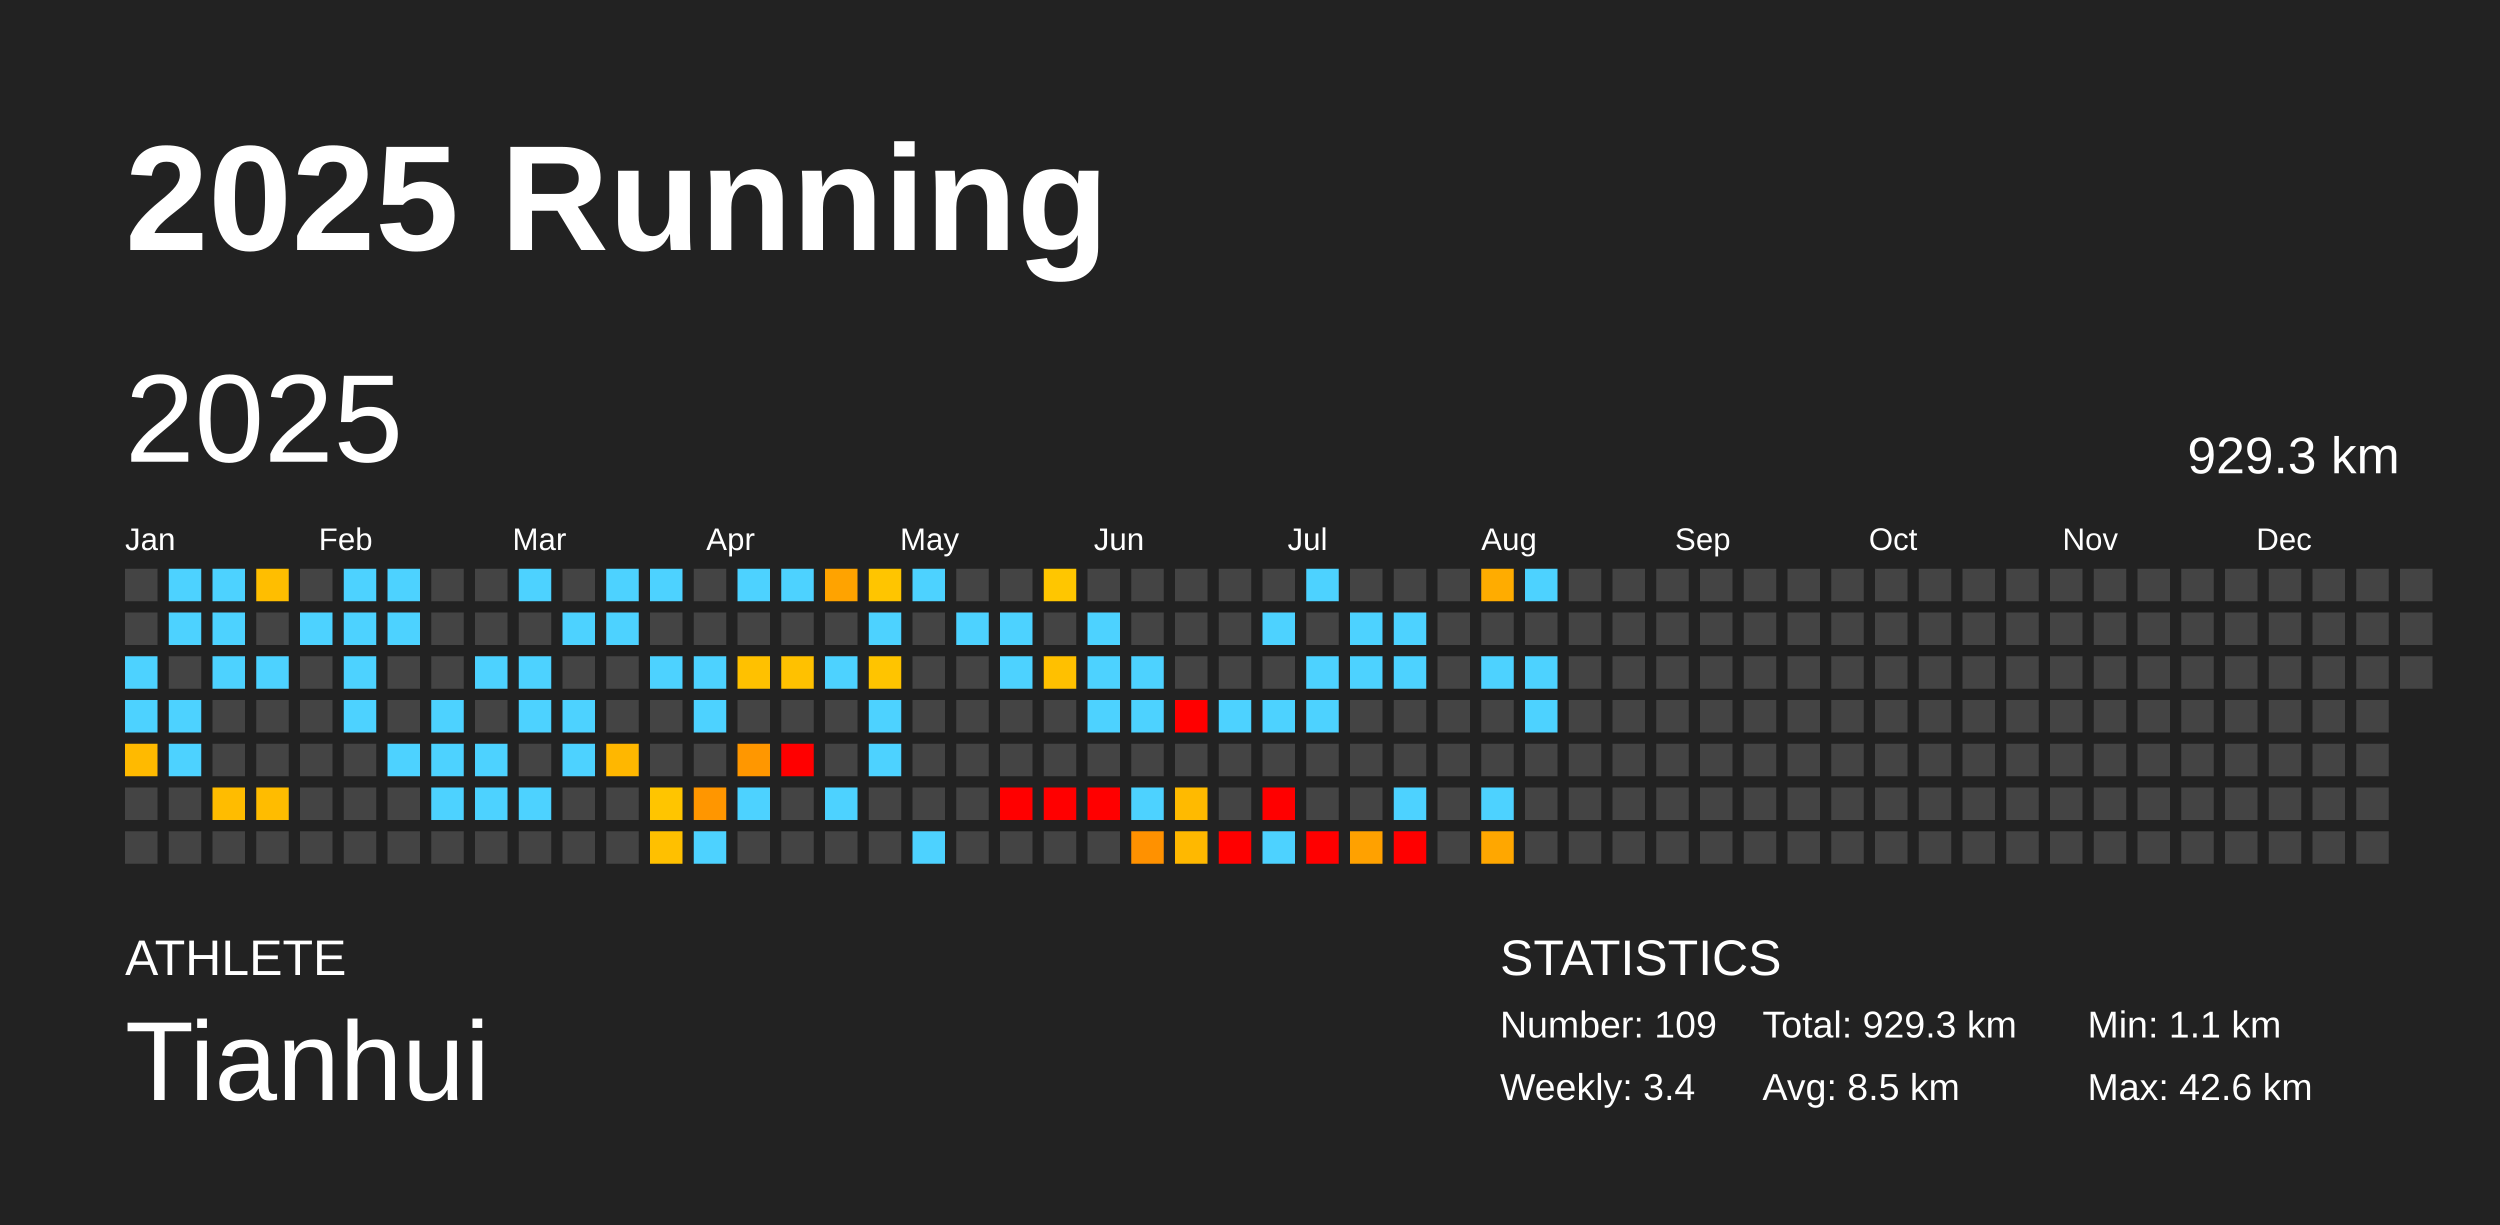
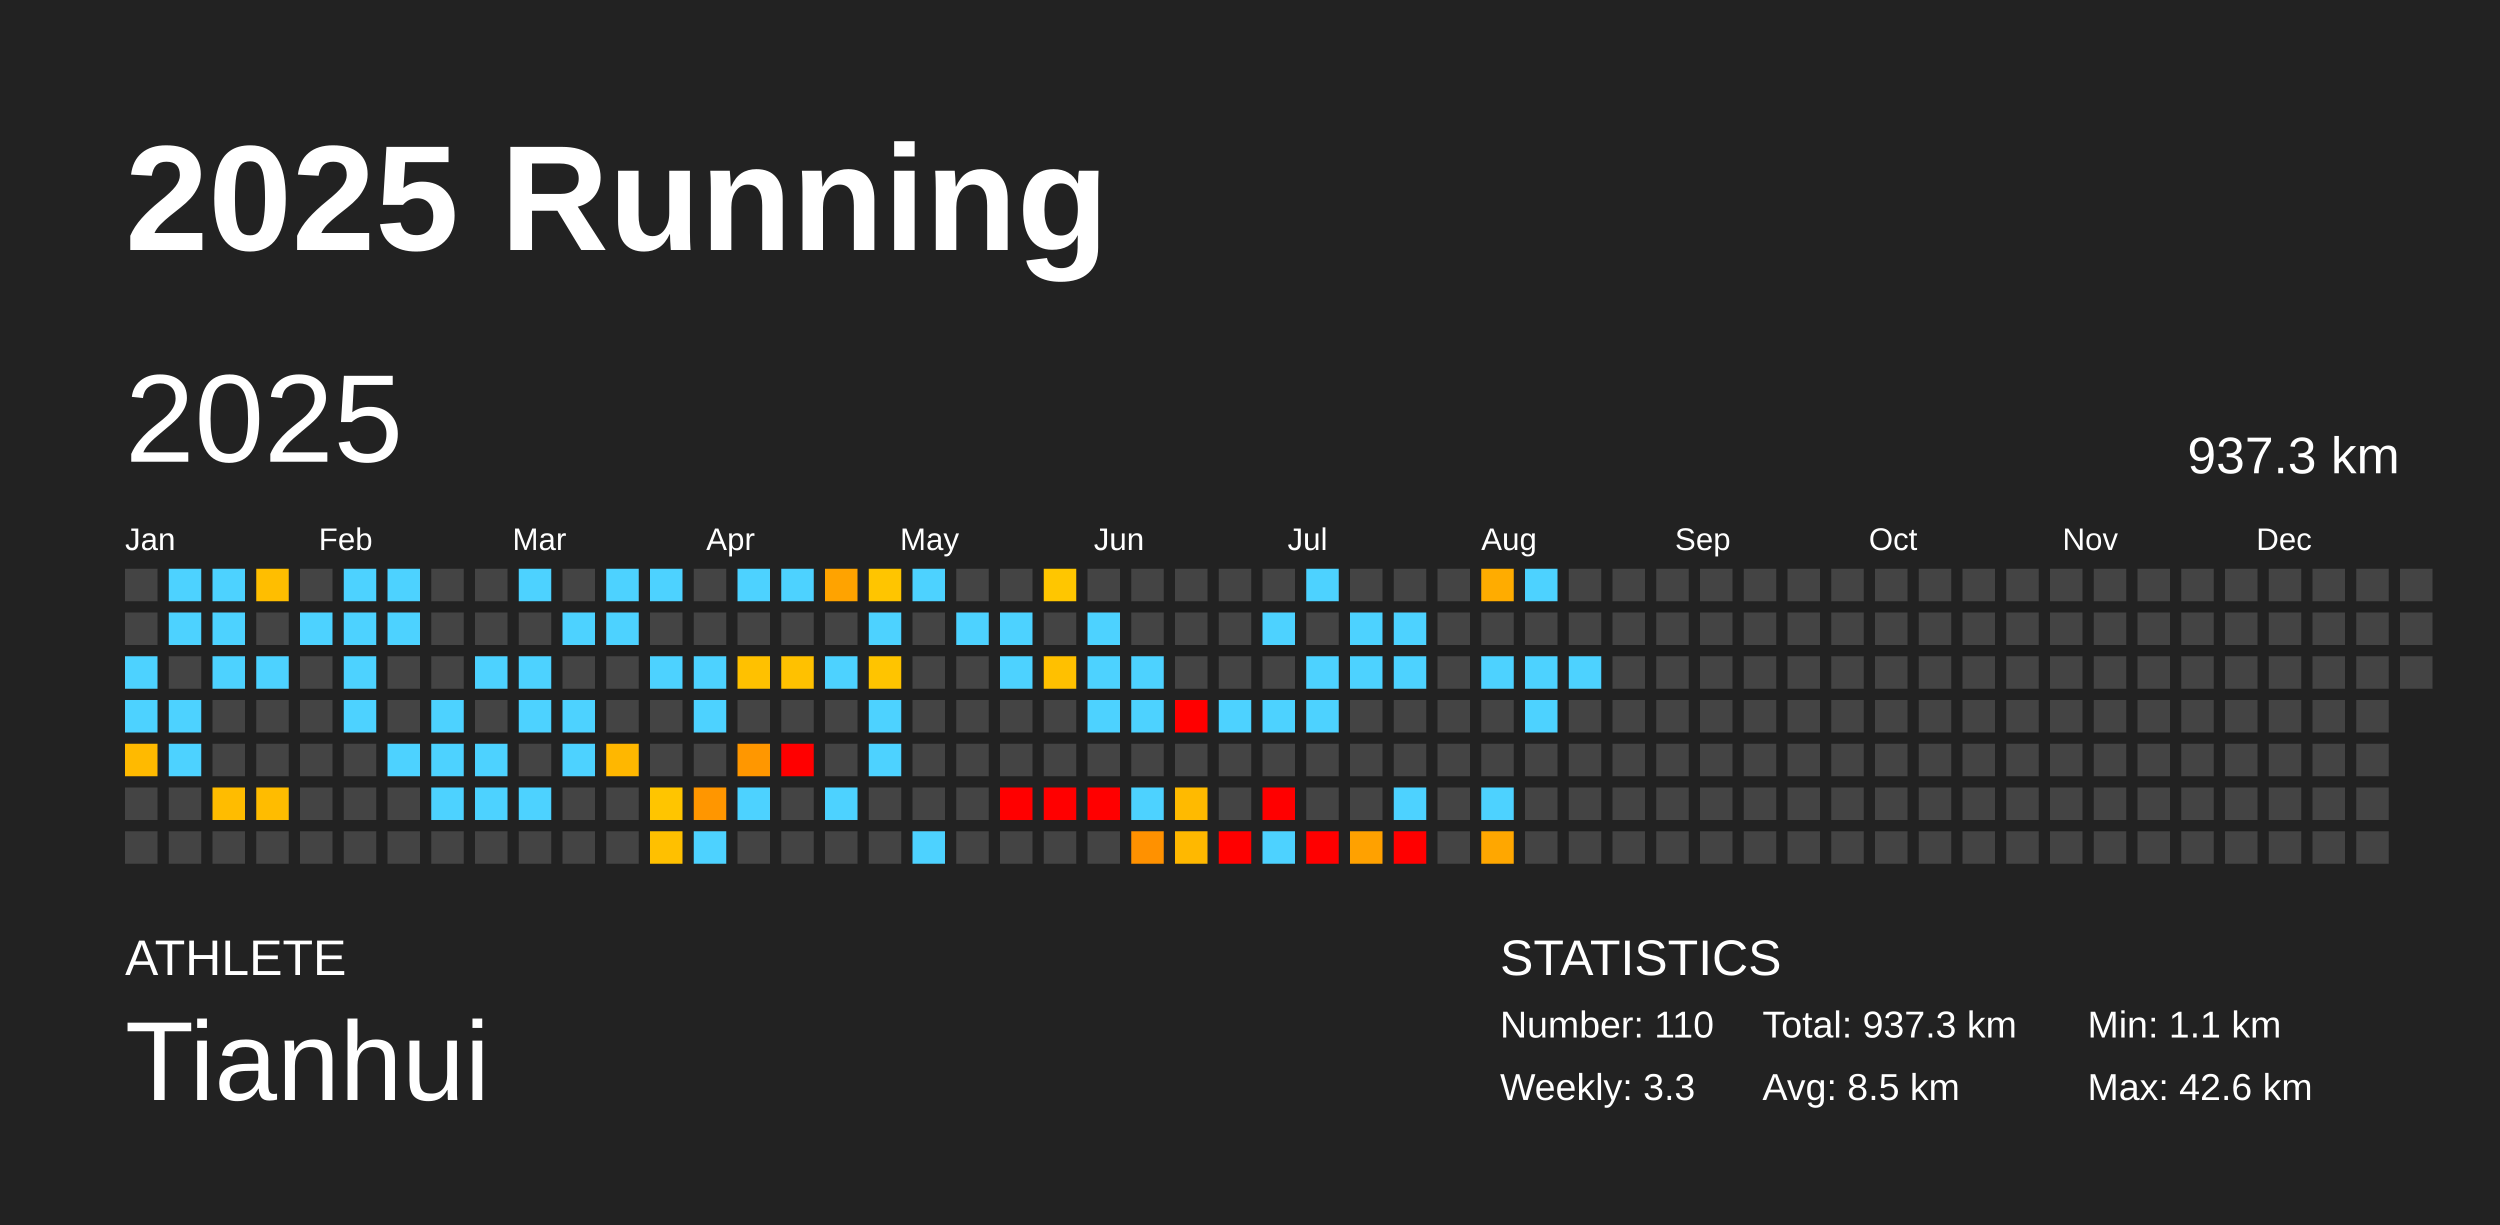
<svg xmlns="http://www.w3.org/2000/svg" baseProfile="full" height="98mm" version="1.1" viewBox="0,0,200,98" width="200mm">
  <defs />
  <rect fill="#222222" height="98" width="200" x="0" y="0" />
  <text fill="#FFFFFF" style="font-size:12px; font-family:Arial; font-weight:bold;" x="10" y="20">2025 Running</text>
  <text fill="#FFFFFF" style="font-size:4px; font-family:Arial" x="10" y="78">ATHLETE</text>
  <text fill="#FFFFFF" style="font-size:9px; font-family:Arial" x="10" y="88">Tianhui</text>
  <text fill="#FFFFFF" style="font-size:4px; font-family:Arial" x="120" y="78">STATISTICS</text>
-   <text fill="#FFFFFF" style="font-size:3px; font-family:Arial" x="120" y="83">Number: 109</text>
-   <text fill="#FFFFFF" style="font-size:3px; font-family:Arial" x="120" y="88">Weekly: 3.4</text>
-   <text fill="#FFFFFF" style="font-size:3px; font-family:Arial" x="141" y="83">Total: 929.3 km</text>
+   <text fill="#FFFFFF" style="font-size:3px; font-family:Arial" x="120" y="83">Number: 110</text>
+   <text fill="#FFFFFF" style="font-size:3px; font-family:Arial" x="120" y="88">Weekly: 3.3</text>
+   <text fill="#FFFFFF" style="font-size:3px; font-family:Arial" x="141" y="83">Total: 937.3 km</text>
  <text fill="#FFFFFF" style="font-size:3px; font-family:Arial" x="141" y="88">Avg: 8.5 km</text>
  <text fill="#FFFFFF" style="font-size:3px; font-family:Arial" x="167" y="83">Min: 1.1 km</text>
  <text fill="#FFFFFF" style="font-size:3px; font-family:Arial" x="167" y="88">Max: 42.6 km</text>
  <text dominant-baseline="hanging" fill="#FFFFFF" style="font-size:10.0px; font-family:Arial;" x="10" y="30">2025</text>
-   <text dominant-baseline="hanging" fill="#FFFFFF" style="font-size:4.125px; font-family:Arial;" x="175" y="35">929.3 km</text>
+   <text dominant-baseline="hanging" fill="#FFFFFF" style="font-size:4.125px; font-family:Arial;" x="175" y="35">937.3 km</text>
  <text fill="#FFFFFF" style="font-size:2.5px; font-family:Arial" x="10.0" y="44">Jan</text>
  <text fill="#FFFFFF" style="font-size:2.5px; font-family:Arial" x="25.5" y="44">Feb</text>
  <text fill="#FFFFFF" style="font-size:2.5px; font-family:Arial" x="41.0" y="44">Mar</text>
  <text fill="#FFFFFF" style="font-size:2.5px; font-family:Arial" x="56.5" y="44">Apr</text>
  <text fill="#FFFFFF" style="font-size:2.5px; font-family:Arial" x="72.0" y="44">May</text>
  <text fill="#FFFFFF" style="font-size:2.5px; font-family:Arial" x="87.5" y="44">Jun</text>
  <text fill="#FFFFFF" style="font-size:2.5px; font-family:Arial" x="103.0" y="44">Jul</text>
  <text fill="#FFFFFF" style="font-size:2.5px; font-family:Arial" x="118.5" y="44">Aug</text>
  <text fill="#FFFFFF" style="font-size:2.5px; font-family:Arial" x="134.0" y="44">Sep</text>
  <text fill="#FFFFFF" style="font-size:2.5px; font-family:Arial" x="149.5" y="44">Oct</text>
  <text fill="#FFFFFF" style="font-size:2.5px; font-family:Arial" x="165.0" y="44">Nov</text>
  <text fill="#FFFFFF" style="font-size:2.5px; font-family:Arial" x="180.5" y="44">Dec</text>
  <rect fill="#444444" height="2.6" width="2.6" x="10.0" y="45.5" />
  <rect fill="#444444" height="2.6" width="2.6" x="10.0" y="49.0" />
  <rect fill="#4dd2ff" height="2.6" width="2.6" x="10.0" y="52.5" />
  <rect fill="#4dd2ff" height="2.6" width="2.6" x="10.0" y="56.0" />
  <rect fill="#ffba00" height="2.6" width="2.6" x="10.0" y="59.5" />
  <rect fill="#444444" height="2.6" width="2.6" x="10.0" y="63.0" />
  <rect fill="#444444" height="2.6" width="2.6" x="10.0" y="66.5" />
  <rect fill="#4dd2ff" height="2.6" width="2.6" x="13.5" y="45.5" />
  <rect fill="#4dd2ff" height="2.6" width="2.6" x="13.5" y="49.0" />
  <rect fill="#444444" height="2.6" width="2.6" x="13.5" y="52.5" />
  <rect fill="#4dd2ff" height="2.6" width="2.6" x="13.5" y="56.0" />
  <rect fill="#4dd2ff" height="2.6" width="2.6" x="13.5" y="59.5" />
  <rect fill="#444444" height="2.6" width="2.6" x="13.5" y="63.0" />
  <rect fill="#444444" height="2.6" width="2.6" x="13.5" y="66.5" />
  <rect fill="#4dd2ff" height="2.6" width="2.6" x="17.0" y="45.5" />
  <rect fill="#4dd2ff" height="2.6" width="2.6" x="17.0" y="49.0" />
  <rect fill="#4dd2ff" height="2.6" width="2.6" x="17.0" y="52.5" />
  <rect fill="#444444" height="2.6" width="2.6" x="17.0" y="56.0" />
  <rect fill="#444444" height="2.6" width="2.6" x="17.0" y="59.5" />
  <rect fill="#ffbc00" height="2.6" width="2.6" x="17.0" y="63.0" />
  <rect fill="#444444" height="2.6" width="2.6" x="17.0" y="66.5" />
  <rect fill="#ffbe00" height="2.6" width="2.6" x="20.5" y="45.5" />
  <rect fill="#444444" height="2.6" width="2.6" x="20.5" y="49.0" />
  <rect fill="#4dd2ff" height="2.6" width="2.6" x="20.5" y="52.5" />
  <rect fill="#444444" height="2.6" width="2.6" x="20.5" y="56.0" />
  <rect fill="#444444" height="2.6" width="2.6" x="20.5" y="59.5" />
  <rect fill="#ffbc00" height="2.6" width="2.6" x="20.5" y="63.0" />
  <rect fill="#444444" height="2.6" width="2.6" x="20.5" y="66.5" />
  <rect fill="#444444" height="2.6" width="2.6" x="24.0" y="45.5" />
  <rect fill="#4dd2ff" height="2.6" width="2.6" x="24.0" y="49.0" />
  <rect fill="#444444" height="2.6" width="2.6" x="24.0" y="52.5" />
  <rect fill="#444444" height="2.6" width="2.6" x="24.0" y="56.0" />
  <rect fill="#444444" height="2.6" width="2.6" x="24.0" y="59.5" />
  <rect fill="#444444" height="2.6" width="2.6" x="24.0" y="63.0" />
  <rect fill="#444444" height="2.6" width="2.6" x="24.0" y="66.5" />
  <rect fill="#4dd2ff" height="2.6" width="2.6" x="27.5" y="45.5" />
  <rect fill="#4dd2ff" height="2.6" width="2.6" x="27.5" y="49.0" />
  <rect fill="#4dd2ff" height="2.6" width="2.6" x="27.5" y="52.5" />
  <rect fill="#4dd2ff" height="2.6" width="2.6" x="27.5" y="56.0" />
  <rect fill="#444444" height="2.6" width="2.6" x="27.5" y="59.5" />
  <rect fill="#444444" height="2.6" width="2.6" x="27.5" y="63.0" />
  <rect fill="#444444" height="2.6" width="2.6" x="27.5" y="66.5" />
  <rect fill="#4dd2ff" height="2.6" width="2.6" x="31.0" y="45.5" />
  <rect fill="#4dd2ff" height="2.6" width="2.6" x="31.0" y="49.0" />
  <rect fill="#444444" height="2.6" width="2.6" x="31.0" y="52.5" />
  <rect fill="#444444" height="2.6" width="2.6" x="31.0" y="56.0" />
  <rect fill="#4dd2ff" height="2.6" width="2.6" x="31.0" y="59.5" />
  <rect fill="#444444" height="2.6" width="2.6" x="31.0" y="63.0" />
  <rect fill="#444444" height="2.6" width="2.6" x="31.0" y="66.5" />
  <rect fill="#444444" height="2.6" width="2.6" x="34.5" y="45.5" />
  <rect fill="#444444" height="2.6" width="2.6" x="34.5" y="49.0" />
  <rect fill="#444444" height="2.6" width="2.6" x="34.5" y="52.5" />
  <rect fill="#4dd2ff" height="2.6" width="2.6" x="34.5" y="56.0" />
  <rect fill="#4dd2ff" height="2.6" width="2.6" x="34.5" y="59.5" />
  <rect fill="#4dd2ff" height="2.6" width="2.6" x="34.5" y="63.0" />
  <rect fill="#444444" height="2.6" width="2.6" x="34.5" y="66.5" />
  <rect fill="#444444" height="2.6" width="2.6" x="38.0" y="45.5" />
  <rect fill="#444444" height="2.6" width="2.6" x="38.0" y="49.0" />
  <rect fill="#4dd2ff" height="2.6" width="2.6" x="38.0" y="52.5" />
  <rect fill="#444444" height="2.6" width="2.6" x="38.0" y="56.0" />
  <rect fill="#4dd2ff" height="2.6" width="2.6" x="38.0" y="59.5" />
  <rect fill="#4dd2ff" height="2.6" width="2.6" x="38.0" y="63.0" />
  <rect fill="#444444" height="2.6" width="2.6" x="38.0" y="66.5" />
  <rect fill="#4dd2ff" height="2.6" width="2.6" x="41.5" y="45.5" />
  <rect fill="#444444" height="2.6" width="2.6" x="41.5" y="49.0" />
  <rect fill="#4dd2ff" height="2.6" width="2.6" x="41.5" y="52.5" />
  <rect fill="#4dd2ff" height="2.6" width="2.6" x="41.5" y="56.0" />
  <rect fill="#444444" height="2.6" width="2.6" x="41.5" y="59.5" />
  <rect fill="#4dd2ff" height="2.6" width="2.6" x="41.5" y="63.0" />
  <rect fill="#444444" height="2.6" width="2.6" x="41.5" y="66.5" />
  <rect fill="#444444" height="2.6" width="2.6" x="45.0" y="45.5" />
  <rect fill="#4dd2ff" height="2.6" width="2.6" x="45.0" y="49.0" />
  <rect fill="#444444" height="2.6" width="2.6" x="45.0" y="52.5" />
  <rect fill="#4dd2ff" height="2.6" width="2.6" x="45.0" y="56.0" />
  <rect fill="#4dd2ff" height="2.6" width="2.6" x="45.0" y="59.5" />
  <rect fill="#444444" height="2.6" width="2.6" x="45.0" y="63.0" />
  <rect fill="#444444" height="2.6" width="2.6" x="45.0" y="66.5" />
  <rect fill="#4dd2ff" height="2.6" width="2.6" x="48.5" y="45.5" />
  <rect fill="#4dd2ff" height="2.6" width="2.6" x="48.5" y="49.0" />
  <rect fill="#444444" height="2.6" width="2.6" x="48.5" y="52.5" />
  <rect fill="#444444" height="2.6" width="2.6" x="48.5" y="56.0" />
  <rect fill="#ffb700" height="2.6" width="2.6" x="48.5" y="59.5" />
  <rect fill="#444444" height="2.6" width="2.6" x="48.5" y="63.0" />
  <rect fill="#444444" height="2.6" width="2.6" x="48.5" y="66.5" />
  <rect fill="#4dd2ff" height="2.6" width="2.6" x="52.0" y="45.5" />
  <rect fill="#444444" height="2.6" width="2.6" x="52.0" y="49.0" />
  <rect fill="#4dd2ff" height="2.6" width="2.6" x="52.0" y="52.5" />
  <rect fill="#444444" height="2.6" width="2.6" x="52.0" y="56.0" />
  <rect fill="#444444" height="2.6" width="2.6" x="52.0" y="59.5" />
  <rect fill="#ffc500" height="2.6" width="2.6" x="52.0" y="63.0" />
  <rect fill="#ffc000" height="2.6" width="2.6" x="52.0" y="66.5" />
  <rect fill="#444444" height="2.6" width="2.6" x="55.5" y="45.5" />
  <rect fill="#444444" height="2.6" width="2.6" x="55.5" y="49.0" />
  <rect fill="#4dd2ff" height="2.6" width="2.6" x="55.5" y="52.5" />
  <rect fill="#4dd2ff" height="2.6" width="2.6" x="55.5" y="56.0" />
  <rect fill="#444444" height="2.6" width="2.6" x="55.5" y="59.5" />
  <rect fill="#ff9600" height="2.6" width="2.6" x="55.5" y="63.0" />
  <rect fill="#4dd2ff" height="2.6" width="2.6" x="55.5" y="66.5" />
  <rect fill="#4dd2ff" height="2.6" width="2.6" x="59.0" y="45.5" />
  <rect fill="#444444" height="2.6" width="2.6" x="59.0" y="49.0" />
  <rect fill="#ffc100" height="2.6" width="2.6" x="59.0" y="52.5" />
  <rect fill="#444444" height="2.6" width="2.6" x="59.0" y="56.0" />
  <rect fill="#ff9700" height="2.6" width="2.6" x="59.0" y="59.5" />
  <rect fill="#4dd2ff" height="2.6" width="2.6" x="59.0" y="63.0" />
  <rect fill="#444444" height="2.6" width="2.6" x="59.0" y="66.5" />
  <rect fill="#4dd2ff" height="2.6" width="2.6" x="62.5" y="45.5" />
  <rect fill="#444444" height="2.6" width="2.6" x="62.5" y="49.0" />
  <rect fill="#ffc100" height="2.6" width="2.6" x="62.5" y="52.5" />
  <rect fill="#444444" height="2.6" width="2.6" x="62.5" y="56.0" />
  <rect fill="red" height="2.6" width="2.6" x="62.5" y="59.5" />
  <rect fill="#444444" height="2.6" width="2.6" x="62.5" y="63.0" />
  <rect fill="#444444" height="2.6" width="2.6" x="62.5" y="66.5" />
  <rect fill="#ffa300" height="2.6" width="2.6" x="66.0" y="45.5" />
  <rect fill="#444444" height="2.6" width="2.6" x="66.0" y="49.0" />
  <rect fill="#4dd2ff" height="2.6" width="2.6" x="66.0" y="52.5" />
  <rect fill="#444444" height="2.6" width="2.6" x="66.0" y="56.0" />
  <rect fill="#444444" height="2.6" width="2.6" x="66.0" y="59.5" />
  <rect fill="#4dd2ff" height="2.6" width="2.6" x="66.0" y="63.0" />
  <rect fill="#444444" height="2.6" width="2.6" x="66.0" y="66.5" />
  <rect fill="#ffc500" height="2.6" width="2.6" x="69.5" y="45.5" />
  <rect fill="#4dd2ff" height="2.6" width="2.6" x="69.5" y="49.0" />
  <rect fill="#ffc400" height="2.6" width="2.6" x="69.5" y="52.5" />
  <rect fill="#4dd2ff" height="2.6" width="2.6" x="69.5" y="56.0" />
  <rect fill="#4dd2ff" height="2.6" width="2.6" x="69.5" y="59.5" />
  <rect fill="#444444" height="2.6" width="2.6" x="69.5" y="63.0" />
  <rect fill="#444444" height="2.6" width="2.6" x="69.5" y="66.5" />
  <rect fill="#4dd2ff" height="2.6" width="2.6" x="73.0" y="45.5" />
  <rect fill="#444444" height="2.6" width="2.6" x="73.0" y="49.0" />
  <rect fill="#444444" height="2.6" width="2.6" x="73.0" y="52.5" />
  <rect fill="#444444" height="2.6" width="2.6" x="73.0" y="56.0" />
  <rect fill="#444444" height="2.6" width="2.6" x="73.0" y="59.5" />
  <rect fill="#444444" height="2.6" width="2.6" x="73.0" y="63.0" />
  <rect fill="#4dd2ff" height="2.6" width="2.6" x="73.0" y="66.5" />
  <rect fill="#444444" height="2.6" width="2.6" x="76.5" y="45.5" />
  <rect fill="#4dd2ff" height="2.6" width="2.6" x="76.5" y="49.0" />
  <rect fill="#444444" height="2.6" width="2.6" x="76.5" y="52.5" />
  <rect fill="#444444" height="2.6" width="2.6" x="76.5" y="56.0" />
  <rect fill="#444444" height="2.6" width="2.6" x="76.5" y="59.5" />
  <rect fill="#444444" height="2.6" width="2.6" x="76.5" y="63.0" />
  <rect fill="#444444" height="2.6" width="2.6" x="76.5" y="66.5" />
  <rect fill="#444444" height="2.6" width="2.6" x="80.0" y="45.5" />
  <rect fill="#4dd2ff" height="2.6" width="2.6" x="80.0" y="49.0" />
  <rect fill="#4dd2ff" height="2.6" width="2.6" x="80.0" y="52.5" />
  <rect fill="#444444" height="2.6" width="2.6" x="80.0" y="56.0" />
  <rect fill="#444444" height="2.6" width="2.6" x="80.0" y="59.5" />
  <rect fill="red" height="2.6" width="2.6" x="80.0" y="63.0" />
  <rect fill="#444444" height="2.6" width="2.6" x="80.0" y="66.5" />
  <rect fill="#ffc600" height="2.6" width="2.6" x="83.5" y="45.5" />
  <rect fill="#444444" height="2.6" width="2.6" x="83.5" y="49.0" />
  <rect fill="#ffc000" height="2.6" width="2.6" x="83.5" y="52.5" />
  <rect fill="#444444" height="2.6" width="2.6" x="83.5" y="56.0" />
  <rect fill="#444444" height="2.6" width="2.6" x="83.5" y="59.5" />
  <rect fill="red" height="2.6" width="2.6" x="83.5" y="63.0" />
  <rect fill="#444444" height="2.6" width="2.6" x="83.5" y="66.5" />
  <rect fill="#444444" height="2.6" width="2.6" x="87.0" y="45.5" />
  <rect fill="#4dd2ff" height="2.6" width="2.6" x="87.0" y="49.0" />
  <rect fill="#4dd2ff" height="2.6" width="2.6" x="87.0" y="52.5" />
  <rect fill="#4dd2ff" height="2.6" width="2.6" x="87.0" y="56.0" />
  <rect fill="#444444" height="2.6" width="2.6" x="87.0" y="59.5" />
  <rect fill="red" height="2.6" width="2.6" x="87.0" y="63.0" />
  <rect fill="#444444" height="2.6" width="2.6" x="87.0" y="66.5" />
  <rect fill="#444444" height="2.6" width="2.6" x="90.5" y="45.5" />
  <rect fill="#444444" height="2.6" width="2.6" x="90.5" y="49.0" />
  <rect fill="#4dd2ff" height="2.6" width="2.6" x="90.5" y="52.5" />
  <rect fill="#4dd2ff" height="2.6" width="2.6" x="90.5" y="56.0" />
  <rect fill="#444444" height="2.6" width="2.6" x="90.5" y="59.5" />
  <rect fill="#4dd2ff" height="2.6" width="2.6" x="90.5" y="63.0" />
  <rect fill="#ff9100" height="2.6" width="2.6" x="90.5" y="66.5" />
  <rect fill="#444444" height="2.6" width="2.6" x="94.0" y="45.5" />
  <rect fill="#444444" height="2.6" width="2.6" x="94.0" y="49.0" />
  <rect fill="#444444" height="2.6" width="2.6" x="94.0" y="52.5" />
  <rect fill="red" height="2.6" width="2.6" x="94.0" y="56.0" />
  <rect fill="#444444" height="2.6" width="2.6" x="94.0" y="59.5" />
  <rect fill="#ffba00" height="2.6" width="2.6" x="94.0" y="63.0" />
  <rect fill="#ffb800" height="2.6" width="2.6" x="94.0" y="66.5" />
  <rect fill="#444444" height="2.6" width="2.6" x="97.5" y="45.5" />
  <rect fill="#444444" height="2.6" width="2.6" x="97.5" y="49.0" />
  <rect fill="#444444" height="2.6" width="2.6" x="97.5" y="52.5" />
  <rect fill="#4dd2ff" height="2.6" width="2.6" x="97.5" y="56.0" />
  <rect fill="#444444" height="2.6" width="2.6" x="97.5" y="59.5" />
  <rect fill="#444444" height="2.6" width="2.6" x="97.5" y="63.0" />
  <rect fill="red" height="2.6" width="2.6" x="97.5" y="66.5" />
  <rect fill="#444444" height="2.6" width="2.6" x="101.0" y="45.5" />
  <rect fill="#4dd2ff" height="2.6" width="2.6" x="101.0" y="49.0" />
  <rect fill="#444444" height="2.6" width="2.6" x="101.0" y="52.5" />
  <rect fill="#4dd2ff" height="2.6" width="2.6" x="101.0" y="56.0" />
  <rect fill="#444444" height="2.6" width="2.6" x="101.0" y="59.5" />
  <rect fill="red" height="2.6" width="2.6" x="101.0" y="63.0" />
  <rect fill="#4dd2ff" height="2.6" width="2.6" x="101.0" y="66.5" />
  <rect fill="#4dd2ff" height="2.6" width="2.6" x="104.5" y="45.5" />
  <rect fill="#444444" height="2.6" width="2.6" x="104.5" y="49.0" />
  <rect fill="#4dd2ff" height="2.6" width="2.6" x="104.5" y="52.5" />
  <rect fill="#4dd2ff" height="2.6" width="2.6" x="104.5" y="56.0" />
  <rect fill="#444444" height="2.6" width="2.6" x="104.5" y="59.5" />
  <rect fill="#444444" height="2.6" width="2.6" x="104.5" y="63.0" />
  <rect fill="red" height="2.6" width="2.6" x="104.5" y="66.5" />
  <rect fill="#444444" height="2.6" width="2.6" x="108.0" y="45.5" />
  <rect fill="#4dd2ff" height="2.6" width="2.6" x="108.0" y="49.0" />
  <rect fill="#4dd2ff" height="2.6" width="2.6" x="108.0" y="52.5" />
  <rect fill="#444444" height="2.6" width="2.6" x="108.0" y="56.0" />
  <rect fill="#444444" height="2.6" width="2.6" x="108.0" y="59.5" />
  <rect fill="#444444" height="2.6" width="2.6" x="108.0" y="63.0" />
  <rect fill="#ffa100" height="2.6" width="2.6" x="108.0" y="66.5" />
  <rect fill="#444444" height="2.6" width="2.6" x="111.5" y="45.5" />
  <rect fill="#4dd2ff" height="2.6" width="2.6" x="111.5" y="49.0" />
  <rect fill="#4dd2ff" height="2.6" width="2.6" x="111.5" y="52.5" />
  <rect fill="#444444" height="2.6" width="2.6" x="111.5" y="56.0" />
  <rect fill="#444444" height="2.6" width="2.6" x="111.5" y="59.5" />
  <rect fill="#4dd2ff" height="2.6" width="2.6" x="111.5" y="63.0" />
  <rect fill="red" height="2.6" width="2.6" x="111.5" y="66.5" />
  <rect fill="#444444" height="2.6" width="2.6" x="115.0" y="45.5" />
  <rect fill="#444444" height="2.6" width="2.6" x="115.0" y="49.0" />
  <rect fill="#444444" height="2.6" width="2.6" x="115.0" y="52.5" />
  <rect fill="#444444" height="2.6" width="2.6" x="115.0" y="56.0" />
  <rect fill="#444444" height="2.6" width="2.6" x="115.0" y="59.5" />
  <rect fill="#444444" height="2.6" width="2.6" x="115.0" y="63.0" />
  <rect fill="#444444" height="2.6" width="2.6" x="115.0" y="66.5" />
  <rect fill="#ffac00" height="2.6" width="2.6" x="118.5" y="45.5" />
  <rect fill="#444444" height="2.6" width="2.6" x="118.5" y="49.0" />
  <rect fill="#4dd2ff" height="2.6" width="2.6" x="118.5" y="52.5" />
  <rect fill="#444444" height="2.6" width="2.6" x="118.5" y="56.0" />
  <rect fill="#444444" height="2.6" width="2.6" x="118.5" y="59.5" />
  <rect fill="#4dd2ff" height="2.6" width="2.6" x="118.5" y="63.0" />
  <rect fill="#ffa700" height="2.6" width="2.6" x="118.5" y="66.5" />
  <rect fill="#4dd2ff" height="2.6" width="2.6" x="122.0" y="45.5" />
  <rect fill="#444444" height="2.6" width="2.6" x="122.0" y="49.0" />
  <rect fill="#4dd2ff" height="2.6" width="2.6" x="122.0" y="52.5" />
  <rect fill="#4dd2ff" height="2.6" width="2.6" x="122.0" y="56.0" />
  <rect fill="#444444" height="2.6" width="2.6" x="122.0" y="59.5" />
  <rect fill="#444444" height="2.6" width="2.6" x="122.0" y="63.0" />
  <rect fill="#444444" height="2.6" width="2.6" x="122.0" y="66.5" />
  <rect fill="#444444" height="2.6" width="2.6" x="125.5" y="45.5" />
  <rect fill="#444444" height="2.6" width="2.6" x="125.5" y="49.0" />
-   <rect fill="#444444" height="2.6" width="2.6" x="125.5" y="52.5" />
+   <rect fill="#4dd2ff" height="2.6" width="2.6" x="125.5" y="52.5" />
  <rect fill="#444444" height="2.6" width="2.6" x="125.5" y="56.0" />
  <rect fill="#444444" height="2.6" width="2.6" x="125.5" y="59.5" />
  <rect fill="#444444" height="2.6" width="2.6" x="125.5" y="63.0" />
  <rect fill="#444444" height="2.6" width="2.6" x="125.5" y="66.5" />
  <rect fill="#444444" height="2.6" width="2.6" x="129.0" y="45.5" />
  <rect fill="#444444" height="2.6" width="2.6" x="129.0" y="49.0" />
  <rect fill="#444444" height="2.6" width="2.6" x="129.0" y="52.5" />
  <rect fill="#444444" height="2.6" width="2.6" x="129.0" y="56.0" />
  <rect fill="#444444" height="2.6" width="2.6" x="129.0" y="59.5" />
  <rect fill="#444444" height="2.6" width="2.6" x="129.0" y="63.0" />
  <rect fill="#444444" height="2.6" width="2.6" x="129.0" y="66.5" />
  <rect fill="#444444" height="2.6" width="2.6" x="132.5" y="45.5" />
  <rect fill="#444444" height="2.6" width="2.6" x="132.5" y="49.0" />
  <rect fill="#444444" height="2.6" width="2.6" x="132.5" y="52.5" />
  <rect fill="#444444" height="2.6" width="2.6" x="132.5" y="56.0" />
  <rect fill="#444444" height="2.6" width="2.6" x="132.5" y="59.5" />
  <rect fill="#444444" height="2.6" width="2.6" x="132.5" y="63.0" />
  <rect fill="#444444" height="2.6" width="2.6" x="132.5" y="66.5" />
  <rect fill="#444444" height="2.6" width="2.6" x="136.0" y="45.5" />
  <rect fill="#444444" height="2.6" width="2.6" x="136.0" y="49.0" />
  <rect fill="#444444" height="2.6" width="2.6" x="136.0" y="52.5" />
  <rect fill="#444444" height="2.6" width="2.6" x="136.0" y="56.0" />
  <rect fill="#444444" height="2.6" width="2.6" x="136.0" y="59.5" />
  <rect fill="#444444" height="2.6" width="2.6" x="136.0" y="63.0" />
  <rect fill="#444444" height="2.6" width="2.6" x="136.0" y="66.5" />
  <rect fill="#444444" height="2.6" width="2.6" x="139.5" y="45.5" />
  <rect fill="#444444" height="2.6" width="2.6" x="139.5" y="49.0" />
  <rect fill="#444444" height="2.6" width="2.6" x="139.5" y="52.5" />
  <rect fill="#444444" height="2.6" width="2.6" x="139.5" y="56.0" />
  <rect fill="#444444" height="2.6" width="2.6" x="139.5" y="59.5" />
  <rect fill="#444444" height="2.6" width="2.6" x="139.5" y="63.0" />
  <rect fill="#444444" height="2.6" width="2.6" x="139.5" y="66.5" />
  <rect fill="#444444" height="2.6" width="2.6" x="143.0" y="45.5" />
  <rect fill="#444444" height="2.6" width="2.6" x="143.0" y="49.0" />
  <rect fill="#444444" height="2.6" width="2.6" x="143.0" y="52.5" />
  <rect fill="#444444" height="2.6" width="2.6" x="143.0" y="56.0" />
  <rect fill="#444444" height="2.6" width="2.6" x="143.0" y="59.5" />
  <rect fill="#444444" height="2.6" width="2.6" x="143.0" y="63.0" />
  <rect fill="#444444" height="2.6" width="2.6" x="143.0" y="66.5" />
  <rect fill="#444444" height="2.6" width="2.6" x="146.5" y="45.5" />
  <rect fill="#444444" height="2.6" width="2.6" x="146.5" y="49.0" />
  <rect fill="#444444" height="2.6" width="2.6" x="146.5" y="52.5" />
  <rect fill="#444444" height="2.6" width="2.6" x="146.5" y="56.0" />
  <rect fill="#444444" height="2.6" width="2.6" x="146.5" y="59.5" />
  <rect fill="#444444" height="2.6" width="2.6" x="146.5" y="63.0" />
  <rect fill="#444444" height="2.6" width="2.6" x="146.5" y="66.5" />
  <rect fill="#444444" height="2.6" width="2.6" x="150.0" y="45.5" />
  <rect fill="#444444" height="2.6" width="2.6" x="150.0" y="49.0" />
  <rect fill="#444444" height="2.6" width="2.6" x="150.0" y="52.5" />
  <rect fill="#444444" height="2.6" width="2.6" x="150.0" y="56.0" />
  <rect fill="#444444" height="2.6" width="2.6" x="150.0" y="59.5" />
  <rect fill="#444444" height="2.6" width="2.6" x="150.0" y="63.0" />
  <rect fill="#444444" height="2.6" width="2.6" x="150.0" y="66.5" />
  <rect fill="#444444" height="2.6" width="2.6" x="153.5" y="45.5" />
  <rect fill="#444444" height="2.6" width="2.6" x="153.5" y="49.0" />
  <rect fill="#444444" height="2.6" width="2.6" x="153.5" y="52.5" />
  <rect fill="#444444" height="2.6" width="2.6" x="153.5" y="56.0" />
  <rect fill="#444444" height="2.6" width="2.6" x="153.5" y="59.5" />
  <rect fill="#444444" height="2.6" width="2.6" x="153.5" y="63.0" />
  <rect fill="#444444" height="2.6" width="2.6" x="153.5" y="66.5" />
  <rect fill="#444444" height="2.6" width="2.6" x="157.0" y="45.5" />
  <rect fill="#444444" height="2.6" width="2.6" x="157.0" y="49.0" />
  <rect fill="#444444" height="2.6" width="2.6" x="157.0" y="52.5" />
  <rect fill="#444444" height="2.6" width="2.6" x="157.0" y="56.0" />
  <rect fill="#444444" height="2.6" width="2.6" x="157.0" y="59.5" />
  <rect fill="#444444" height="2.6" width="2.6" x="157.0" y="63.0" />
  <rect fill="#444444" height="2.6" width="2.6" x="157.0" y="66.5" />
  <rect fill="#444444" height="2.6" width="2.6" x="160.5" y="45.5" />
  <rect fill="#444444" height="2.6" width="2.6" x="160.5" y="49.0" />
  <rect fill="#444444" height="2.6" width="2.6" x="160.5" y="52.5" />
  <rect fill="#444444" height="2.6" width="2.6" x="160.5" y="56.0" />
  <rect fill="#444444" height="2.6" width="2.6" x="160.5" y="59.5" />
  <rect fill="#444444" height="2.6" width="2.6" x="160.5" y="63.0" />
  <rect fill="#444444" height="2.6" width="2.6" x="160.5" y="66.5" />
  <rect fill="#444444" height="2.6" width="2.6" x="164.0" y="45.5" />
  <rect fill="#444444" height="2.6" width="2.6" x="164.0" y="49.0" />
  <rect fill="#444444" height="2.6" width="2.6" x="164.0" y="52.5" />
  <rect fill="#444444" height="2.6" width="2.6" x="164.0" y="56.0" />
  <rect fill="#444444" height="2.6" width="2.6" x="164.0" y="59.5" />
  <rect fill="#444444" height="2.6" width="2.6" x="164.0" y="63.0" />
  <rect fill="#444444" height="2.6" width="2.6" x="164.0" y="66.5" />
  <rect fill="#444444" height="2.6" width="2.6" x="167.5" y="45.5" />
  <rect fill="#444444" height="2.6" width="2.6" x="167.5" y="49.0" />
  <rect fill="#444444" height="2.6" width="2.6" x="167.5" y="52.5" />
  <rect fill="#444444" height="2.6" width="2.6" x="167.5" y="56.0" />
  <rect fill="#444444" height="2.6" width="2.6" x="167.5" y="59.5" />
  <rect fill="#444444" height="2.6" width="2.6" x="167.5" y="63.0" />
  <rect fill="#444444" height="2.6" width="2.6" x="167.5" y="66.5" />
  <rect fill="#444444" height="2.6" width="2.6" x="171.0" y="45.5" />
  <rect fill="#444444" height="2.6" width="2.6" x="171.0" y="49.0" />
  <rect fill="#444444" height="2.6" width="2.6" x="171.0" y="52.5" />
  <rect fill="#444444" height="2.6" width="2.6" x="171.0" y="56.0" />
  <rect fill="#444444" height="2.6" width="2.6" x="171.0" y="59.5" />
  <rect fill="#444444" height="2.6" width="2.6" x="171.0" y="63.0" />
  <rect fill="#444444" height="2.6" width="2.6" x="171.0" y="66.5" />
  <rect fill="#444444" height="2.6" width="2.6" x="174.5" y="45.5" />
  <rect fill="#444444" height="2.6" width="2.6" x="174.5" y="49.0" />
  <rect fill="#444444" height="2.6" width="2.6" x="174.5" y="52.5" />
  <rect fill="#444444" height="2.6" width="2.6" x="174.5" y="56.0" />
  <rect fill="#444444" height="2.6" width="2.6" x="174.5" y="59.5" />
  <rect fill="#444444" height="2.6" width="2.6" x="174.5" y="63.0" />
  <rect fill="#444444" height="2.6" width="2.6" x="174.5" y="66.5" />
  <rect fill="#444444" height="2.6" width="2.6" x="178.0" y="45.5" />
  <rect fill="#444444" height="2.6" width="2.6" x="178.0" y="49.0" />
  <rect fill="#444444" height="2.6" width="2.6" x="178.0" y="52.5" />
  <rect fill="#444444" height="2.6" width="2.6" x="178.0" y="56.0" />
  <rect fill="#444444" height="2.6" width="2.6" x="178.0" y="59.5" />
  <rect fill="#444444" height="2.6" width="2.6" x="178.0" y="63.0" />
  <rect fill="#444444" height="2.6" width="2.6" x="178.0" y="66.5" />
  <rect fill="#444444" height="2.6" width="2.6" x="181.5" y="45.5" />
  <rect fill="#444444" height="2.6" width="2.6" x="181.5" y="49.0" />
  <rect fill="#444444" height="2.6" width="2.6" x="181.5" y="52.5" />
  <rect fill="#444444" height="2.6" width="2.6" x="181.5" y="56.0" />
  <rect fill="#444444" height="2.6" width="2.6" x="181.5" y="59.5" />
  <rect fill="#444444" height="2.6" width="2.6" x="181.5" y="63.0" />
  <rect fill="#444444" height="2.6" width="2.6" x="181.5" y="66.5" />
  <rect fill="#444444" height="2.6" width="2.6" x="185.0" y="45.5" />
  <rect fill="#444444" height="2.6" width="2.6" x="185.0" y="49.0" />
  <rect fill="#444444" height="2.6" width="2.6" x="185.0" y="52.5" />
  <rect fill="#444444" height="2.6" width="2.6" x="185.0" y="56.0" />
  <rect fill="#444444" height="2.6" width="2.6" x="185.0" y="59.5" />
  <rect fill="#444444" height="2.6" width="2.6" x="185.0" y="63.0" />
  <rect fill="#444444" height="2.6" width="2.6" x="185.0" y="66.5" />
  <rect fill="#444444" height="2.6" width="2.6" x="188.5" y="45.5" />
  <rect fill="#444444" height="2.6" width="2.6" x="188.5" y="49.0" />
  <rect fill="#444444" height="2.6" width="2.6" x="188.5" y="52.5" />
  <rect fill="#444444" height="2.6" width="2.6" x="188.5" y="56.0" />
  <rect fill="#444444" height="2.6" width="2.6" x="188.5" y="59.5" />
  <rect fill="#444444" height="2.6" width="2.6" x="188.5" y="63.0" />
  <rect fill="#444444" height="2.6" width="2.6" x="188.5" y="66.5" />
  <rect fill="#444444" height="2.6" width="2.6" x="192.0" y="45.5" />
  <rect fill="#444444" height="2.6" width="2.6" x="192.0" y="49.0" />
  <rect fill="#444444" height="2.6" width="2.6" x="192.0" y="52.5" />
</svg>
